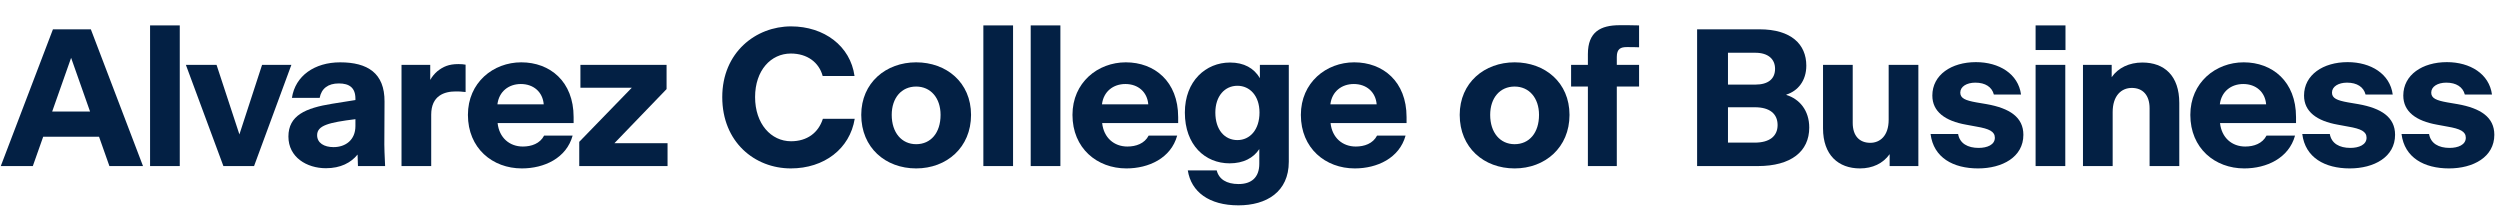
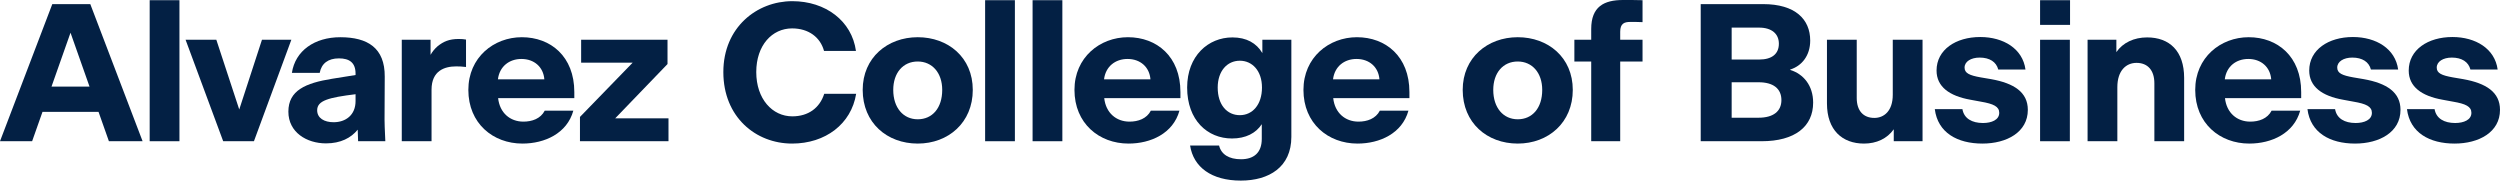
- <svg xmlns="http://www.w3.org/2000/svg" version="1.1" id="Layer_1" x="0px" y="0px" viewBox="0 0 793.334 69.316" style="enable-background:new 0 0 793.334 69.316;" xml:space="preserve">
-   <g id="UnitName_00000083051636230227074460000000021105607283046073_">
+ <svg xmlns="http://www.w3.org/2000/svg" version="1.1" id="Layer_1" x="0px" y="0px" viewBox="0 0 791.286 57.161" style="enable-background:new 0 0 791.286 57.161;" xml:space="preserve">
+   <g>
    <g>
-       <path style="fill:#032044;" d="M31.432,43.4H13.701l-3.286,9.3H0.248L16.801,9.302h12.027l16.553,43.397H34.718L31.432,43.4z     M28.581,35.402l-6.014-17.049l-6.014,17.049H28.581z" />
-       <path style="fill:#032044;" d="M47.622,8.062h9.423v44.637h-9.423V8.062z" />
-       <path style="fill:#032044;" d="M80.623,52.699h-9.733L58.986,20.585h9.733l7.253,22.071l7.192-22.071h9.299L80.623,52.699z" />
-       <path style="fill:#032044;" d="M113.469,49.042c-2.108,2.604-5.394,4.34-10.043,4.34c-6.076,0-11.903-3.472-11.903-10.043    c0-6.696,5.394-9.051,13.887-10.415l7.377-1.178v-0.434c0-3.472-1.922-4.836-5.27-4.836c-3.41,0-5.518,1.612-6.076,4.588h-8.804    c1.054-7.006,7.192-11.283,15.313-11.283c8.679,0,14.135,3.41,14.073,12.461l-0.062,13.639c0,1.054,0.062,2.914,0.248,6.82h-8.617    L113.469,49.042z M105.844,46.686c3.782,0,6.943-2.232,6.943-6.696v-2.17c-8.494,1.054-12.151,1.984-12.151,5.084    C100.636,45.384,102.868,46.686,105.844,46.686z" />
-       <path style="fill:#032044;" d="M136.837,52.699h-9.423V20.585h9.114v4.774c0.558-0.992,1.302-1.922,2.231-2.728    c1.86-1.488,3.658-2.294,6.696-2.294c0.806,0,1.736,0.062,2.294,0.186v8.68c-1.488-0.186-2.232-0.186-3.162-0.186    c-3.534,0-7.75,1.302-7.75,7.377V52.699z" />
-       <path style="fill:#032044;" d="M165.598,53.443c-9.299,0-17.111-6.385-17.111-16.987c0-10.291,8.06-16.677,16.925-16.677    c9.113,0,16.615,6.076,16.615,17.359v1.922H157.91c0.496,4.65,3.782,7.439,7.998,7.439c2.728,0,5.456-0.93,6.758-3.472h9.051    C179.733,50.219,172.666,53.443,165.598,53.443z M157.848,33.109h14.693c-0.31-3.906-3.224-6.448-7.253-6.448    C161.444,26.661,158.344,29.017,157.848,33.109z" />
-       <path style="fill:#032044;" d="M211.836,52.699h-28.022v-7.688l16.677-17.173h-16.305v-7.254h27.34v7.688l-16.553,17.173h16.863    V52.699z" />
-       <path style="fill:#032044;" d="M229.197,30.815c0-14.197,10.664-22.443,21.823-22.443c10.54,0,18.847,6.261,20.149,15.747h-10.105    c-1.178-4.34-4.898-7.13-10.105-7.13c-6.324,0-11.345,5.332-11.345,13.825c0,8.494,5.083,14.011,11.407,14.011    c5.083,0,8.68-2.666,10.105-7.13h10.105c-1.55,9.548-9.733,15.747-20.273,15.747C239.488,53.443,229.197,45.074,229.197,30.815z" />
-       <path style="fill:#032044;" d="M273.304,36.456c0-10.229,7.874-16.677,17.421-16.677c9.609,0,17.421,6.386,17.421,16.677    c0,10.354-7.75,16.987-17.421,16.987C280.991,53.443,273.304,46.872,273.304,36.456z M298.474,36.456    c0-5.394-3.162-8.99-7.75-8.99c-4.649,0-7.75,3.596-7.75,8.99c0,5.642,3.162,9.3,7.75,9.3    C295.375,45.756,298.474,42.16,298.474,36.456z" />
-       <path style="fill:#032044;" d="M312.053,8.062h9.423v44.637h-9.423V8.062z" />
-       <path style="fill:#032044;" d="M327.075,8.062h9.424v44.637h-9.424V8.062z" />
-       <path style="fill:#032044;" d="M357.441,53.443c-9.299,0-17.11-6.385-17.11-16.987c0-10.291,8.06-16.677,16.925-16.677    c9.113,0,16.615,6.076,16.615,17.359v1.922h-24.117c0.496,4.65,3.782,7.439,7.998,7.439c2.728,0,5.455-0.93,6.757-3.472h9.052    C371.577,50.219,364.509,53.443,357.441,53.443z M349.692,33.109h14.692c-0.31-3.906-3.224-6.448-7.253-6.448    C353.288,26.661,350.188,29.017,349.692,33.109z" />
-       <path style="fill:#032044;" d="M392.985,65.161c-9.299,0-15.003-4.278-16.057-11.097h9.175c0.683,2.79,3.101,4.34,6.944,4.34    c3.968,0,6.571-1.984,6.571-6.448v-4.65c-1.86,2.852-5.084,4.526-9.424,4.526c-7.749,0-14.197-5.766-14.197-16.119    c0-10.043,6.696-15.871,14.321-15.871c4.464,0,7.626,1.798,9.485,4.96v-4.216h9.176v30.75    C408.98,60.883,401.913,65.161,392.985,65.161z M399.682,35.712c0-5.332-3.101-8.493-7.006-8.493c-4.03,0-7.006,3.286-7.006,8.493    c0,5.518,2.976,8.741,7.006,8.741C396.644,44.454,399.682,41.168,399.682,35.712z" />
-       <path style="fill:#032044;" d="M429.919,53.443c-9.299,0-17.11-6.385-17.11-16.987c0-10.291,8.059-16.677,16.925-16.677    c9.113,0,16.615,6.076,16.615,17.359v1.922h-24.117c0.496,4.65,3.782,7.439,7.998,7.439c2.728,0,5.455-0.93,6.757-3.472h9.052    C444.055,50.219,436.986,53.443,429.919,53.443z M422.17,33.109h14.692c-0.31-3.906-3.224-6.448-7.253-6.448    C425.766,26.661,422.666,29.017,422.17,33.109z" />
-       <path style="fill:#032044;" d="M463.214,36.456c0-10.229,7.873-16.677,17.421-16.677c9.609,0,17.421,6.386,17.421,16.677    c0,10.354-7.75,16.987-17.421,16.987C470.901,53.443,463.214,46.872,463.214,36.456z M488.384,36.456    c0-5.394-3.162-8.99-7.749-8.99c-4.65,0-7.75,3.596-7.75,8.99c0,5.642,3.162,9.3,7.75,9.3    C485.284,45.756,488.384,42.16,488.384,36.456z" />
-       <path style="fill:#032044;" d="M513.066,27.467v25.233h-9.176V27.467h-5.331v-6.882h5.331v-3.41c0-7.068,4.03-9.176,10.105-9.176    c2.418,0,3.968,0,6.138,0.062v6.944c-1.302-0.062-2.541-0.062-3.905-0.062c-1.86,0-3.162,0.496-3.162,3.1v2.542h7.067v6.882    H513.066z" />
-       <path style="fill:#032044;" d="M538.548,9.302h19.777c10.105,0,14.879,4.774,14.879,11.531c0,4.836-2.728,8.06-6.323,9.176v0.124    c4.216,1.302,7.253,4.96,7.253,10.353c0,7.564-5.766,12.213-16.305,12.213h-19.281V9.302z M548.344,16.741v10.105h8.68    c4.092,0,6.262-1.798,6.262-5.022c0-3.1-2.232-5.084-6.262-5.084H548.344z M548.344,34.039V45.26h8.493    c4.712,0,7.254-2.046,7.254-5.58c0-3.596-2.542-5.642-7.191-5.642H548.344z" />
-       <path style="fill:#032044;" d="M599.648,48.918c-2.108,2.976-5.456,4.526-9.424,4.526c-6.819,0-11.717-4.216-11.717-12.709V20.585    h9.423v18.413c0,4.154,2.17,6.323,5.58,6.323c3.038,0,5.827-2.17,5.827-7.315V20.585h9.424v32.114h-9.113V48.918z" />
-       <path style="fill:#032044;" d="M612.638,42.532h8.741c0.496,2.976,3.038,4.402,6.51,4.402c2.729,0,5.146-0.992,5.146-3.224    c0-1.984-1.798-2.852-5.827-3.534l-3.348-0.62c-6.572-1.178-10.664-4.092-10.664-9.237c0-6.572,6.076-10.602,13.825-10.602    c7.378,0,13.454,3.72,14.321,10.292h-8.617c-0.62-2.418-2.728-3.782-5.89-3.782c-2.728,0-4.773,1.24-4.773,3.162    c0,1.798,1.611,2.48,5.083,3.1l3.286,0.558c7.315,1.302,11.655,4.154,11.655,9.733c0,7.068-6.695,10.663-14.383,10.663    C619.829,53.443,613.567,50.034,612.638,42.532z" />
-       <path style="fill:#032044;" d="M645.963,8.062h9.485v7.812h-9.485V8.062z M645.963,20.585h9.423v32.114h-9.423V20.585z" />
-       <path style="fill:#032044;" d="M670.42,52.699h-9.423V20.585h9.113v3.906c2.046-2.976,5.579-4.65,9.733-4.65    c7.006,0,11.717,4.216,11.717,12.833v20.025h-9.423V34.348c0-4.092-2.108-6.448-5.642-6.448c-3.286,0-6.076,2.418-6.076,7.688    V52.699z" />
-       <path style="fill:#032044;" d="M712.176,53.443c-9.299,0-17.11-6.385-17.11-16.987c0-10.291,8.06-16.677,16.925-16.677    c9.113,0,16.615,6.076,16.615,17.359v1.922h-24.117c0.496,4.65,3.782,7.439,7.998,7.439c2.728,0,5.455-0.93,6.757-3.472h9.052    C726.312,50.219,719.243,53.443,712.176,53.443z M704.427,33.109h14.692c-0.31-3.906-3.224-6.448-7.253-6.448    C708.022,26.661,704.923,29.017,704.427,33.109z" />
-       <path style="fill:#032044;" d="M730.591,42.532h8.741c0.496,2.976,3.038,4.402,6.51,4.402c2.729,0,5.146-0.992,5.146-3.224    c0-1.984-1.798-2.852-5.827-3.534l-3.348-0.62c-6.572-1.178-10.664-4.092-10.664-9.237c0-6.572,6.076-10.602,13.825-10.602    c7.378,0,13.454,3.72,14.321,10.292h-8.617c-0.62-2.418-2.728-3.782-5.89-3.782c-2.728,0-4.773,1.24-4.773,3.162    c0,1.798,1.611,2.48,5.083,3.1l3.286,0.558c7.315,1.302,11.655,4.154,11.655,9.733c0,7.068-6.695,10.663-14.383,10.663    C737.782,53.443,731.521,50.034,730.591,42.532z" />
-       <path style="fill:#032044;" d="M762.086,42.532h8.741c0.496,2.976,3.038,4.402,6.51,4.402c2.729,0,5.146-0.992,5.146-3.224    c0-1.984-1.798-2.852-5.827-3.534l-3.348-0.62c-6.572-1.178-10.664-4.092-10.664-9.237c0-6.572,6.076-10.602,13.825-10.602    c7.378,0,13.454,3.72,14.321,10.292h-8.617c-0.62-2.418-2.728-3.782-5.89-3.782c-2.728,0-4.773,1.24-4.773,3.162    c0,1.798,1.611,2.48,5.083,3.1l3.286,0.558c7.315,1.302,11.655,4.154,11.655,9.733c0,7.068-6.695,10.663-14.383,10.663    C769.277,53.443,763.016,50.034,762.086,42.532z" />
+       <path style="fill:#032044;" d="M31.184,35.4H13.453l-3.286,9.3H0L16.553,1.302h12.027    l16.553,43.397H34.47L31.184,35.4z M28.333,27.402l-6.014-17.049l-6.014,17.049H28.333z" />
+       <path style="fill:#032044;" d="M47.374,0.062h9.423v44.637h-9.423V0.062z" />
+       <path style="fill:#032044;" d="M80.375,44.699h-9.733l-11.903-32.114h9.733l7.253,22.071    l7.192-22.071h9.299L80.375,44.699z" />
+       <path style="fill:#032044;" d="M113.221,41.042c-2.108,2.604-5.394,4.34-10.043,4.34    c-6.076,0-11.903-3.472-11.903-10.043c0-6.696,5.394-9.051,13.887-10.415l7.377-1.178v-0.434    c0-3.472-1.922-4.836-5.27-4.836c-3.41,0-5.518,1.612-6.076,4.588h-8.804    c1.054-7.006,7.192-11.283,15.313-11.283c8.679,0,14.135,3.41,14.073,12.461    l-0.062,13.639c0,1.054,0.062,2.914,0.248,6.82h-8.617L113.221,41.042z M105.596,38.686    c3.782,0,6.943-2.232,6.943-6.696v-2.17c-8.494,1.054-12.151,1.984-12.151,5.084    C100.388,37.384,102.62,38.686,105.596,38.686z" />
+       <path style="fill:#032044;" d="M136.589,44.699h-9.423V12.585h9.114v4.774    c0.558-0.992,1.302-1.922,2.231-2.728c1.86-1.488,3.658-2.294,6.696-2.294    c0.806,0,1.736,0.062,2.294,0.186v8.68c-1.488-0.186-2.232-0.186-3.162-0.186    c-3.534,0-7.75,1.302-7.75,7.377V44.699z" />
+       <path style="fill:#032044;" d="M165.35,45.443c-9.299,0-17.111-6.385-17.111-16.987    c0-10.291,8.06-16.677,16.925-16.677c9.113,0,16.615,6.076,16.615,17.359v1.922h-24.117    c0.496,4.65,3.782,7.439,7.998,7.439c2.728,0,5.456-0.93,6.758-3.472h9.051    C179.485,42.219,172.417,45.443,165.35,45.443z M157.6,25.109h14.693    c-0.31-3.906-3.224-6.448-7.253-6.448C161.196,18.661,158.096,21.017,157.6,25.109z" />
+       <path style="fill:#032044;" d="M211.588,44.699h-28.022v-7.688l16.677-17.173h-16.305v-7.254h27.34    v7.688l-16.553,17.173h16.863V44.699z" />
+       <path style="fill:#032044;" d="M228.949,22.815c0-14.197,10.664-22.443,21.823-22.443    c10.54,0,18.847,6.261,20.149,15.747h-10.105c-1.178-4.34-4.898-7.13-10.105-7.13    c-6.324,0-11.345,5.332-11.345,13.825c0,8.494,5.083,14.011,11.407,14.011    c5.083,0,8.68-2.666,10.105-7.13h10.105c-1.55,9.548-9.733,15.747-20.273,15.747    C239.24,45.443,228.949,37.074,228.949,22.815z" />
+       <path style="fill:#032044;" d="M273.056,28.456c0-10.229,7.874-16.677,17.421-16.677    c9.609,0,17.421,6.386,17.421,16.677c0,10.354-7.75,16.987-17.421,16.987    C280.743,45.443,273.056,38.872,273.056,28.456z M298.226,28.456    c0-5.394-3.162-8.99-7.75-8.99c-4.649,0-7.75,3.596-7.75,8.99    c0,5.642,3.162,9.3,7.75,9.3C295.126,37.756,298.226,34.16,298.226,28.456z" />
+       <path style="fill:#032044;" d="M311.805,0.062h9.423v44.637h-9.423V0.062z" />
+       <path style="fill:#032044;" d="M326.827,0.062h9.424v44.637h-9.424V0.062z" />
+       <path style="fill:#032044;" d="M357.193,45.443c-9.299,0-17.11-6.385-17.11-16.987    c0-10.291,8.06-16.677,16.925-16.677c9.113,0,16.615,6.076,16.615,17.359v1.922h-24.117    c0.496,4.65,3.782,7.439,7.998,7.439c2.728,0,5.455-0.93,6.757-3.472h9.052    C371.329,42.219,364.261,45.443,357.193,45.443z M349.444,25.109h14.692    c-0.31-3.906-3.224-6.448-7.253-6.448C353.04,18.661,349.94,21.017,349.444,25.109z" />
+       <path style="fill:#032044;" d="M392.737,57.161c-9.299,0-15.003-4.278-16.057-11.097h9.175    c0.683,2.79,3.101,4.34,6.944,4.34c3.968,0,6.571-1.984,6.571-6.448v-4.65    c-1.86,2.852-5.084,4.526-9.424,4.526c-7.749,0-14.197-5.766-14.197-16.119    c0-10.043,6.696-15.871,14.321-15.871c4.464,0,7.626,1.798,9.485,4.96v-4.216h9.176    v30.75C408.732,52.883,401.665,57.161,392.737,57.161z M399.434,27.712    c0-5.332-3.101-8.493-7.006-8.493c-4.03,0-7.006,3.286-7.006,8.493    c0,5.518,2.976,8.741,7.006,8.741C396.396,36.454,399.434,33.168,399.434,27.712z" />
+       <path style="fill:#032044;" d="M429.671,45.443c-9.299,0-17.11-6.385-17.11-16.987    c0-10.291,8.059-16.677,16.925-16.677c9.113,0,16.615,6.076,16.615,17.359v1.922h-24.117    c0.496,4.65,3.782,7.439,7.998,7.439c2.728,0,5.455-0.93,6.757-3.472h9.052    C443.807,42.219,436.738,45.443,429.671,45.443z M421.922,25.109h14.692    c-0.31-3.906-3.224-6.448-7.253-6.448C425.518,18.661,422.418,21.017,421.922,25.109z" />
+       <path style="fill:#032044;" d="M462.966,28.456c0-10.229,7.873-16.677,17.421-16.677    c9.609,0,17.421,6.386,17.421,16.677c0,10.354-7.75,16.987-17.421,16.987    C470.653,45.443,462.966,38.872,462.966,28.456z M488.136,28.456    c0-5.394-3.162-8.99-7.749-8.99c-4.65,0-7.75,3.596-7.75,8.99    c0,5.642,3.162,9.3,7.75,9.3C485.036,37.756,488.136,34.16,488.136,28.456z" />
+       <path style="fill:#032044;" d="M512.818,19.467v25.233h-9.176V19.467h-5.331v-6.882h5.331V9.176    C503.643,2.108,507.673,0,513.748,0c2.418,0,3.968,0,6.138,0.062v6.944    c-1.302-0.062-2.541-0.062-3.905-0.062c-1.86,0-3.162,0.496-3.162,3.1v2.542h7.067    v6.882H512.818z" />
+       <path style="fill:#032044;" d="M538.3,1.302h19.777c10.105,0,14.879,4.774,14.879,11.531    c0,4.836-2.728,8.06-6.323,9.176v0.124c4.216,1.302,7.253,4.96,7.253,10.353    c0,7.564-5.766,12.213-16.305,12.213h-19.281V1.302z M548.096,8.741v10.105h8.68    c4.092,0,6.262-1.798,6.262-5.022c0-3.1-2.232-5.084-6.262-5.084H548.096z     M548.096,26.039V37.26h8.493c4.712,0,7.254-2.046,7.254-5.58    c0-3.596-2.542-5.642-7.191-5.642H548.096z" />
+       <path style="fill:#032044;" d="M599.4,40.918c-2.108,2.976-5.456,4.526-9.424,4.526    c-6.819,0-11.717-4.216-11.717-12.709V12.585h9.423v18.413    c0,4.154,2.17,6.323,5.58,6.323c3.038,0,5.827-2.17,5.827-7.315V12.585h9.424v32.114    h-9.113V40.918z" />
+       <path style="fill:#032044;" d="M612.39,34.532h8.741c0.496,2.976,3.038,4.402,6.51,4.402    c2.729,0,5.146-0.992,5.146-3.224c0-1.984-1.798-2.852-5.827-3.534l-3.348-0.62    c-6.572-1.178-10.664-4.092-10.664-9.237c0-6.572,6.076-10.602,13.825-10.602    c7.378,0,13.454,3.72,14.321,10.292h-8.617c-0.62-2.418-2.728-3.782-5.89-3.782    c-2.728,0-4.773,1.24-4.773,3.162c0,1.798,1.611,2.48,5.083,3.1l3.286,0.558    c7.315,1.302,11.655,4.154,11.655,9.733c0,7.068-6.695,10.663-14.383,10.663    C619.581,45.443,613.319,42.034,612.39,34.532z" />
+       <path style="fill:#032044;" d="M645.715,0.062h9.485v7.812h-9.485V0.062z M645.715,12.585h9.423    v32.114h-9.423V12.585z" />
+       <path style="fill:#032044;" d="M670.172,44.699h-9.423V12.585h9.113v3.906    c2.046-2.976,5.579-4.65,9.733-4.65c7.006,0,11.717,4.216,11.717,12.833v20.025h-9.423    V26.348c0-4.092-2.108-6.448-5.642-6.448c-3.286,0-6.076,2.418-6.076,7.688V44.699z" />
+       <path style="fill:#032044;" d="M711.928,45.443c-9.299,0-17.11-6.385-17.11-16.987    c0-10.291,8.06-16.677,16.925-16.677c9.113,0,16.615,6.076,16.615,17.359v1.922h-24.117    c0.496,4.65,3.782,7.439,7.998,7.439c2.728,0,5.455-0.93,6.757-3.472h9.052    C726.063,42.219,718.995,45.443,711.928,45.443z M704.179,25.109h14.692    c-0.31-3.906-3.224-6.448-7.253-6.448C707.774,18.661,704.675,21.017,704.179,25.109z" />
+       <path style="fill:#032044;" d="M730.343,34.532h8.741c0.496,2.976,3.038,4.402,6.51,4.402    c2.729,0,5.146-0.992,5.146-3.224c0-1.984-1.798-2.852-5.827-3.534l-3.348-0.62    c-6.572-1.178-10.664-4.092-10.664-9.237c0-6.572,6.076-10.602,13.825-10.602    c7.378,0,13.454,3.72,14.321,10.292h-8.617c-0.62-2.418-2.728-3.782-5.89-3.782    c-2.728,0-4.773,1.24-4.773,3.162c0,1.798,1.611,2.48,5.083,3.1l3.286,0.558    c7.315,1.302,11.655,4.154,11.655,9.733c0,7.068-6.695,10.663-14.383,10.663    C737.534,45.443,731.272,42.034,730.343,34.532z" />
+       <path style="fill:#032044;" d="M761.838,34.532h8.741c0.496,2.976,3.038,4.402,6.51,4.402    c2.729,0,5.146-0.992,5.146-3.224c0-1.984-1.798-2.852-5.827-3.534l-3.348-0.62    c-6.572-1.178-10.664-4.092-10.664-9.237c0-6.572,6.076-10.602,13.825-10.602    c7.378,0,13.454,3.72,14.321,10.292h-8.617c-0.62-2.418-2.728-3.782-5.89-3.782    c-2.728,0-4.773,1.24-4.773,3.162c0,1.798,1.611,2.48,5.083,3.1l3.286,0.558    c7.315,1.302,11.655,4.154,11.655,9.733c0,7.068-6.695,10.663-14.383,10.663    C769.029,45.443,762.768,42.034,761.838,34.532z" />
    </g>
  </g>
  <g>
</g>
  <g>
</g>
  <g>
</g>
  <g>
</g>
  <g>
</g>
  <g>
</g>
  <g>
</g>
  <g>
</g>
  <g>
</g>
  <g>
</g>
  <g>
</g>
  <g>
</g>
  <g>
</g>
  <g>
</g>
  <g>
</g>
</svg>
